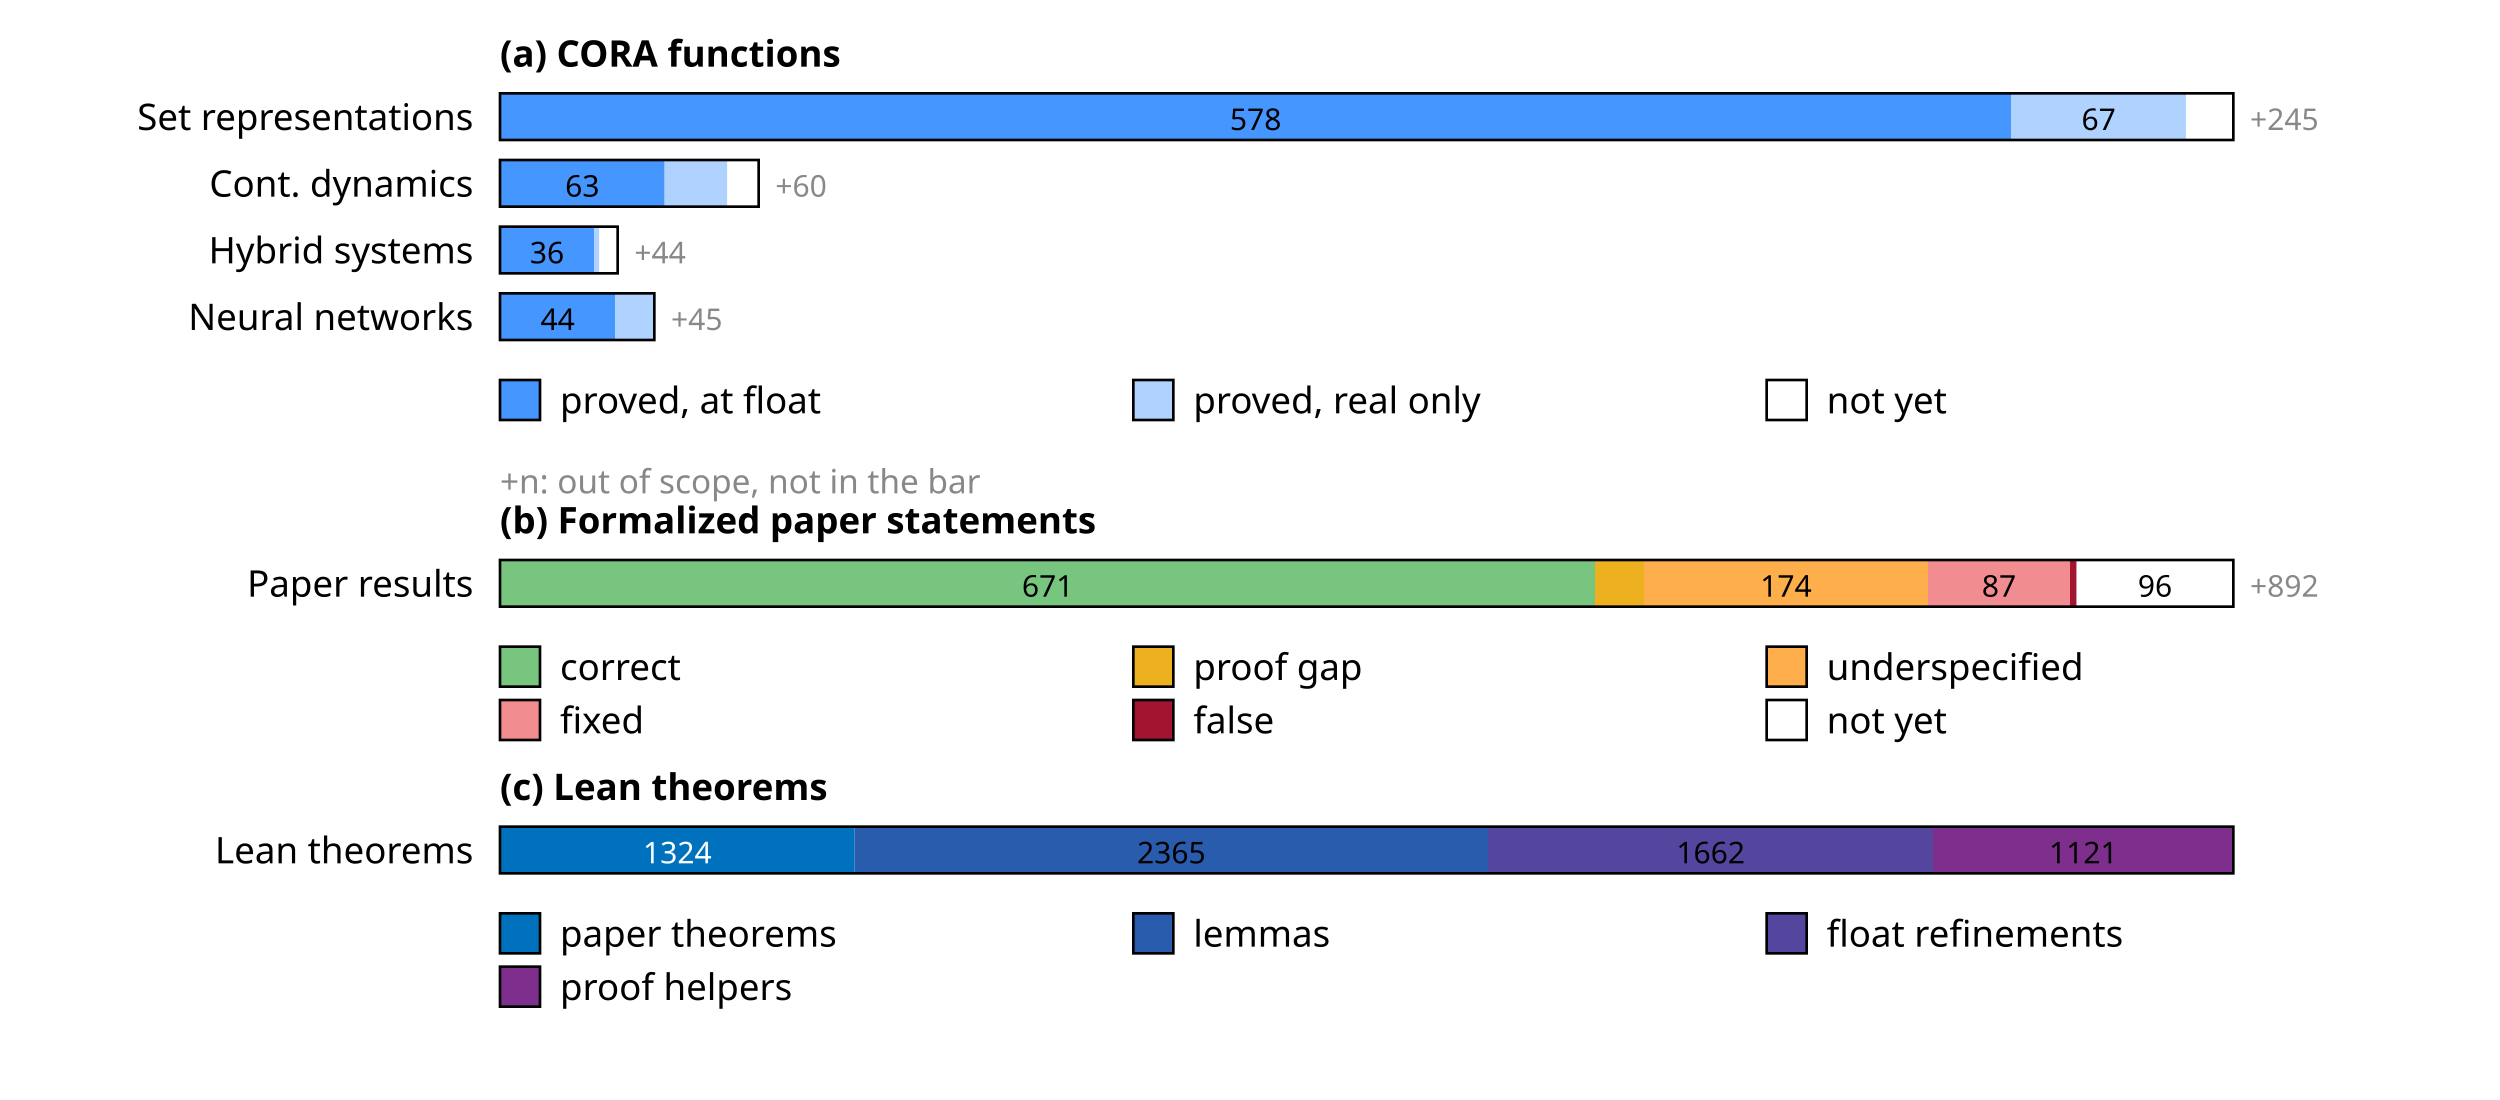
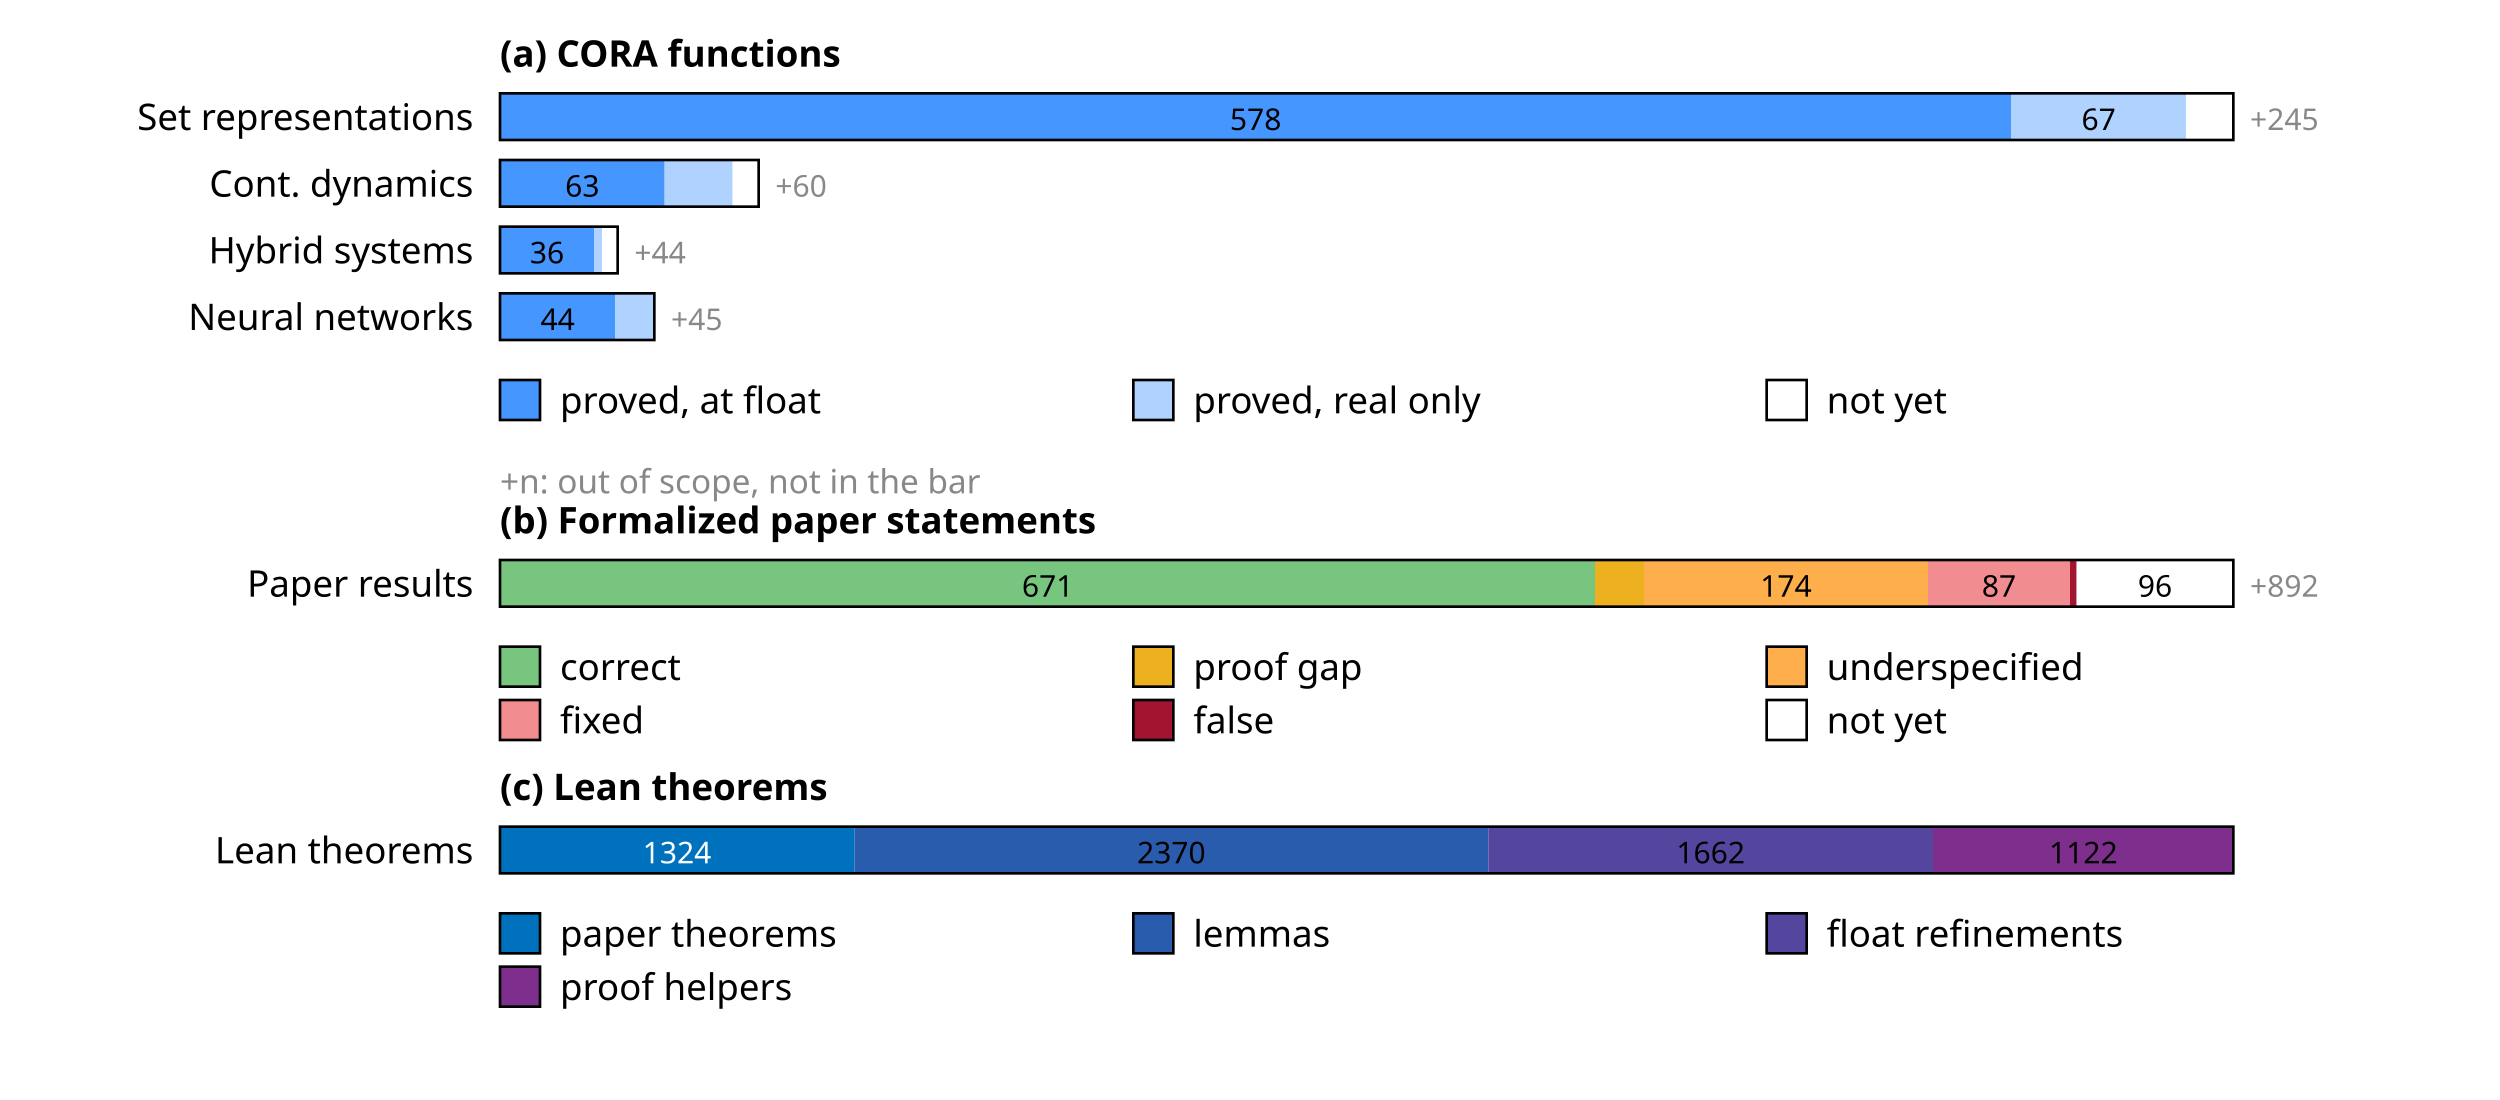
<svg xmlns="http://www.w3.org/2000/svg" width="750" height="330" font-family="sans-serif" font-size="11">
  <rect width="100%" height="100%" fill="white" />
  <text x="150" y="20" font-weight="bold">(a) CORA functions</text>
  <text x="142" y="39" text-anchor="end">Set representations</text>
  <rect x="150.0" y="28" width="453.3" height="14" fill="rgb(69,150,255)" />
  <text x="376.7" y="39" text-anchor="middle" font-size="9" fill="#000">578</text>
  <rect x="603.3" y="28" width="52.5" height="14" fill="rgb(176,210,255)" />
  <text x="629.6" y="39" text-anchor="middle" font-size="9" fill="#000">67</text>
  <rect x="655.9" y="28" width="14.1" height="14" fill="rgb(255,255,255)" />
  <rect x="150" y="28" width="520.0" height="14" fill="none" stroke="#000" stroke-width="0.8" />
  <text x="675.0" y="39" font-size="9" fill="#888">+245</text>
  <text x="142" y="59" text-anchor="end">Cont. dynamics</text>
  <rect x="150.0" y="48" width="49.4" height="14" fill="rgb(69,150,255)" />
  <text x="174.7" y="59" text-anchor="middle" font-size="9" fill="#000">63</text>
-   <rect x="199.4" y="48" width="18.8" height="14" fill="rgb(176,210,255)" />
-   <rect x="218.2" y="48" width="9.4" height="14" fill="rgb(255,255,255)" />
+   <rect x="199.4" y="48" width="20.4" height="14" fill="rgb(176,210,255)" />
+   <rect x="219.8" y="48" width="7.8" height="14" fill="rgb(255,255,255)" />
  <rect x="150" y="48" width="77.6" height="14" fill="none" stroke="#000" stroke-width="0.8" />
  <text x="232.6" y="59" font-size="9" fill="#888">+60</text>
  <text x="142" y="79" text-anchor="end">Hybrid systems</text>
  <rect x="150.0" y="68" width="28.2" height="14" fill="rgb(69,150,255)" />
  <text x="164.1" y="79" text-anchor="middle" font-size="9" fill="#000">36</text>
-   <rect x="178.2" y="68" width="1.6" height="14" fill="rgb(176,210,255)" />
-   <rect x="179.8" y="68" width="5.5" height="14" fill="rgb(255,255,255)" />
+   <rect x="178.2" y="68" width="2.4" height="14" fill="rgb(176,210,255)" />
+   <rect x="180.6" y="68" width="4.7" height="14" fill="rgb(255,255,255)" />
  <rect x="150" y="68" width="35.3" height="14" fill="none" stroke="#000" stroke-width="0.8" />
  <text x="190.3" y="79" font-size="9" fill="#888">+44</text>
  <text x="142" y="99" text-anchor="end">Neural networks</text>
  <rect x="150.0" y="88" width="34.5" height="14" fill="rgb(69,150,255)" />
  <text x="167.3" y="99" text-anchor="middle" font-size="9" fill="#000">44</text>
  <rect x="184.5" y="88" width="11.8" height="14" fill="rgb(176,210,255)" />
  <rect x="150" y="88" width="46.3" height="14" fill="none" stroke="#000" stroke-width="0.8" />
  <text x="201.3" y="99" font-size="9" fill="#888">+45</text>
  <rect x="150" y="114" width="12" height="12" fill="rgb(69,150,255)" stroke="#000" stroke-width="0.8" />
  <text x="168" y="124">proved, at float</text>
  <rect x="340" y="114" width="12" height="12" fill="rgb(176,210,255)" stroke="#000" stroke-width="0.8" />
  <text x="358" y="124">proved, real only</text>
  <rect x="530" y="114" width="12" height="12" fill="rgb(255,255,255)" stroke="#000" stroke-width="0.8" />
  <text x="548" y="124">not yet</text>
  <text x="150" y="148" font-size="10" fill="#888">+n: out of scope, not in the bar</text>
  <text x="150" y="160" font-weight="bold">(b) Formalized paper statements</text>
  <text x="142" y="179" text-anchor="end">Paper results</text>
  <rect x="150.0" y="168" width="328.5" height="14" fill="rgb(120,197,127)" />
  <text x="314.3" y="179" text-anchor="middle" font-size="9" fill="#000">671</text>
  <rect x="478.5" y="168" width="14.7" height="14" fill="rgb(237,177,32)" />
  <rect x="493.2" y="168" width="85.2" height="14" fill="rgb(255,174,76)" />
  <text x="535.8" y="179" text-anchor="middle" font-size="9" fill="#000">174</text>
  <rect x="578.4" y="168" width="42.6" height="14" fill="rgb(241,141,145)" />
  <text x="599.7" y="179" text-anchor="middle" font-size="9" fill="#000">87</text>
  <rect x="621.0" y="168" width="2.0" height="14" fill="rgb(162,20,47)" />
  <rect x="623.0" y="168" width="47.0" height="14" fill="rgb(255,255,255)" />
  <text x="646.5" y="179" text-anchor="middle" font-size="9" fill="#000">96</text>
  <rect x="150" y="168" width="520.0" height="14" fill="none" stroke="#000" stroke-width="0.8" />
  <text x="675.0" y="179" font-size="9" fill="#888">+892</text>
  <rect x="150" y="194" width="12" height="12" fill="rgb(120,197,127)" stroke="#000" stroke-width="0.8" />
  <text x="168" y="204">correct</text>
  <rect x="340" y="194" width="12" height="12" fill="rgb(237,177,32)" stroke="#000" stroke-width="0.8" />
  <text x="358" y="204">proof gap</text>
  <rect x="530" y="194" width="12" height="12" fill="rgb(255,174,76)" stroke="#000" stroke-width="0.8" />
  <text x="548" y="204">underspecified</text>
  <rect x="150" y="210" width="12" height="12" fill="rgb(241,141,145)" stroke="#000" stroke-width="0.8" />
  <text x="168" y="220">fixed</text>
  <rect x="340" y="210" width="12" height="12" fill="rgb(162,20,47)" stroke="#000" stroke-width="0.8" />
  <text x="358" y="220">false</text>
  <rect x="530" y="210" width="12" height="12" fill="rgb(255,255,255)" stroke="#000" stroke-width="0.8" />
  <text x="548" y="220">not yet</text>
  <text x="150" y="240" font-weight="bold">(c) Lean theorems</text>
  <text x="142" y="259" text-anchor="end">Lean theorems</text>
-   <rect x="150.0" y="248" width="106.4" height="14" fill="rgb(0,114,189)" />
-   <text x="203.2" y="259" text-anchor="middle" font-size="9" fill="#fff">1324</text>
-   <rect x="256.4" y="248" width="190.0" height="14" fill="rgb(42,92,173)" />
-   <text x="351.4" y="259" text-anchor="middle" font-size="9" fill="#000">2365</text>
-   <rect x="446.4" y="248" width="133.5" height="14" fill="rgb(84,69,158)" />
+   <rect x="150.0" y="248" width="106.3" height="14" fill="rgb(0,114,189)" />
+   <text x="203.1" y="259" text-anchor="middle" font-size="9" fill="#fff">1324</text>
+   <rect x="256.3" y="248" width="190.2" height="14" fill="rgb(42,92,173)" />
+   <text x="351.4" y="259" text-anchor="middle" font-size="9" fill="#000">2370</text>
+   <rect x="446.5" y="248" width="133.4" height="14" fill="rgb(84,69,158)" />
  <text x="513.2" y="259" text-anchor="middle" font-size="9" fill="#000">1662</text>
  <rect x="579.9" y="248" width="90.1" height="14" fill="rgb(126,47,142)" />
-   <text x="625.0" y="259" text-anchor="middle" font-size="9" fill="#000">1121</text>
+   <text x="625.0" y="259" text-anchor="middle" font-size="9" fill="#000">1122</text>
  <rect x="150" y="248" width="520.0" height="14" fill="none" stroke="#000" stroke-width="0.8" />
  <rect x="150" y="274" width="12" height="12" fill="rgb(0,114,189)" stroke="#000" stroke-width="0.8" />
  <text x="168" y="284">paper theorems</text>
  <rect x="340" y="274" width="12" height="12" fill="rgb(42,92,173)" stroke="#000" stroke-width="0.8" />
  <text x="358" y="284">lemmas</text>
  <rect x="530" y="274" width="12" height="12" fill="rgb(84,69,158)" stroke="#000" stroke-width="0.8" />
  <text x="548" y="284">float refinements</text>
  <rect x="150" y="290" width="12" height="12" fill="rgb(126,47,142)" stroke="#000" stroke-width="0.8" />
  <text x="168" y="300">proof helpers</text>
</svg>
